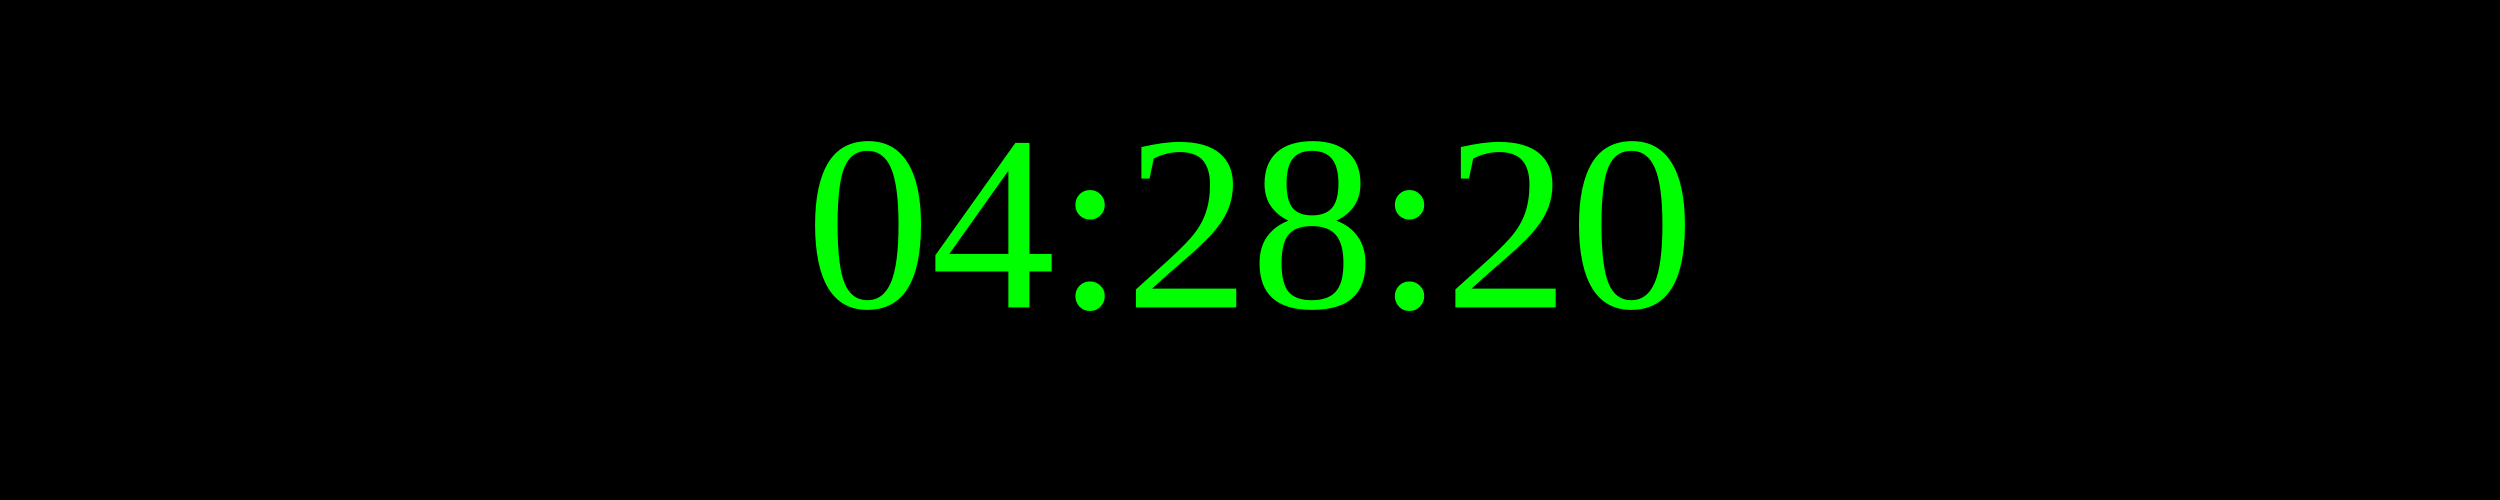
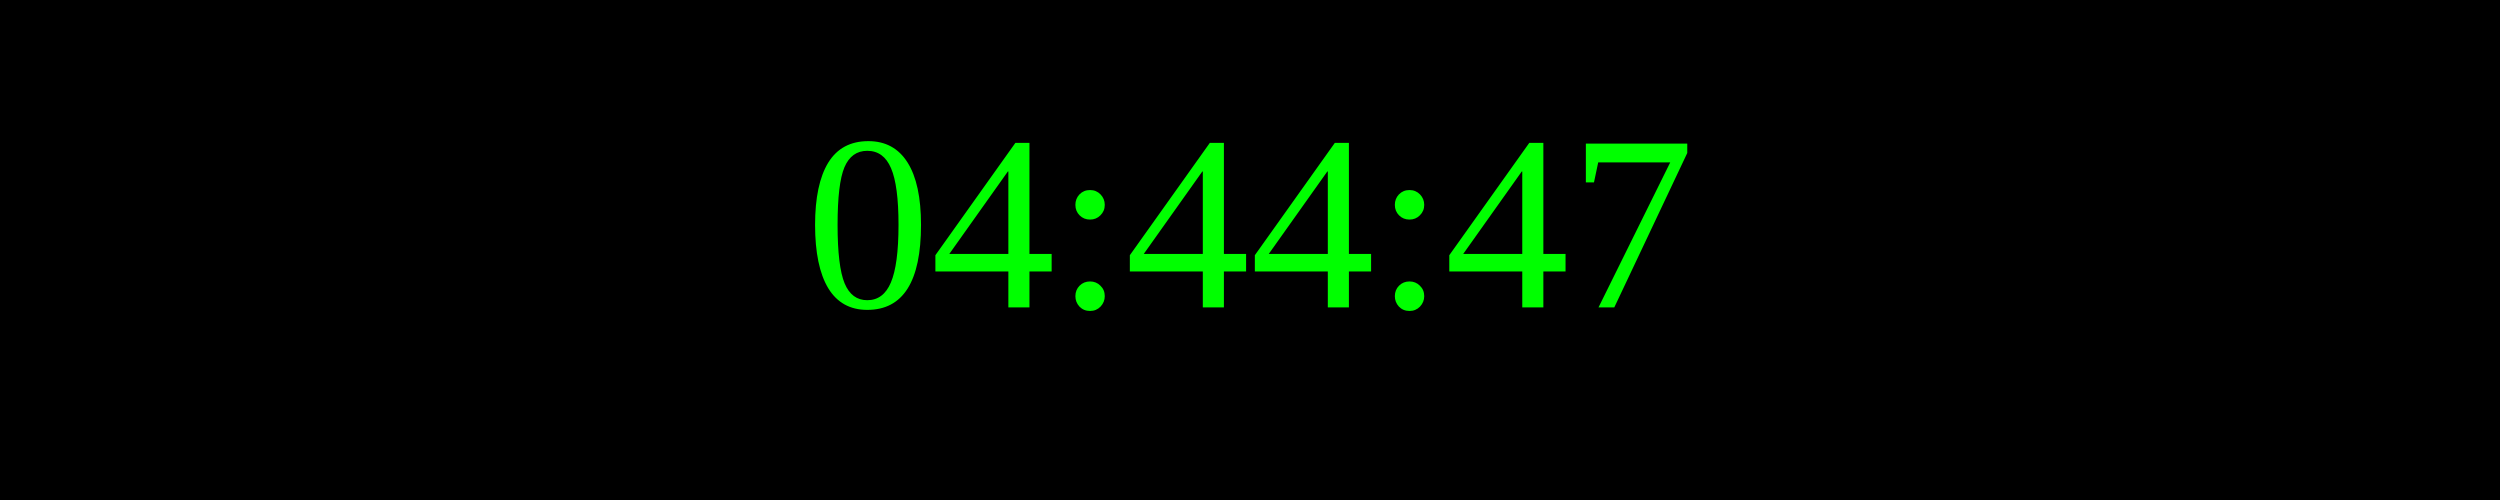
<svg xmlns="http://www.w3.org/2000/svg" width="250" height="50">
  <rect width="100%" height="100%" fill="black" />
  <text x="50%" y="50%" font-size="25" fill="lime" text-anchor="middle" dominant-baseline="middle">
- 04:28:20
+ 04:44:47
</text>
</svg>
